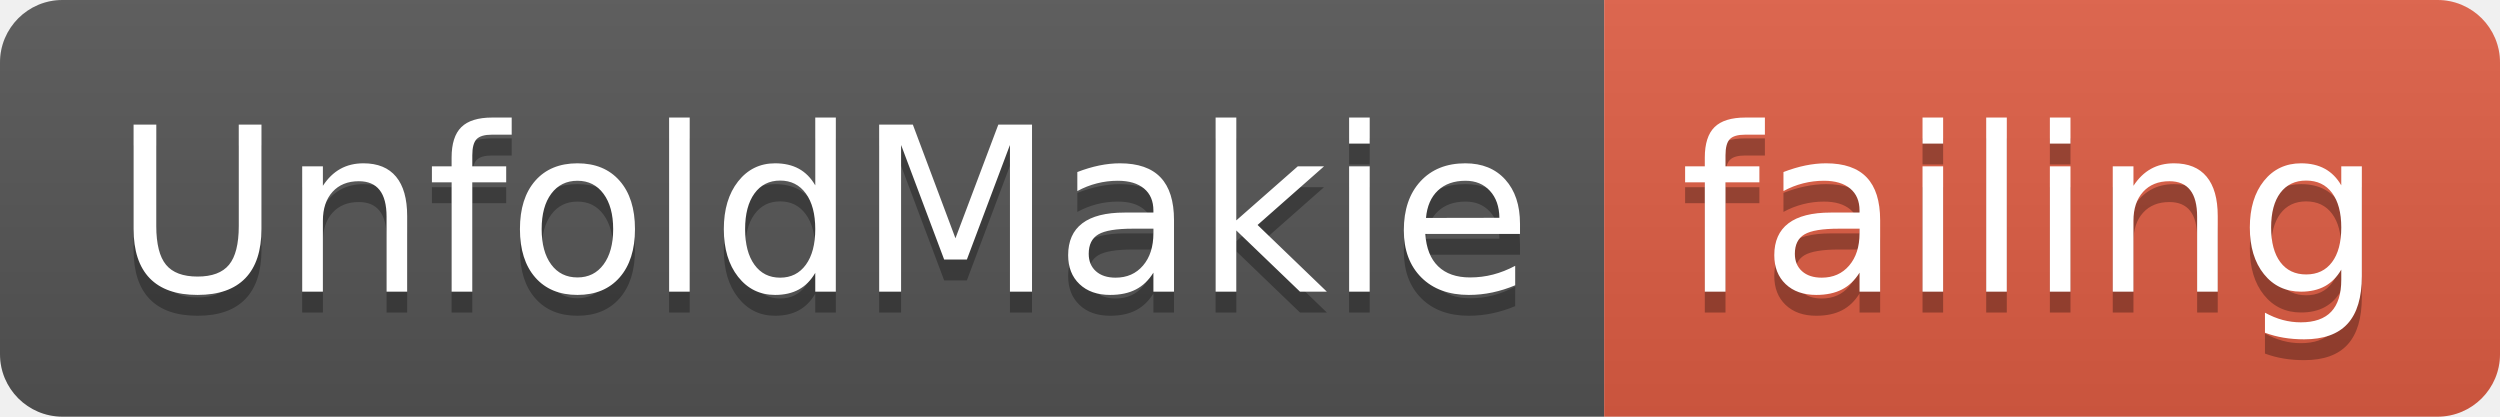
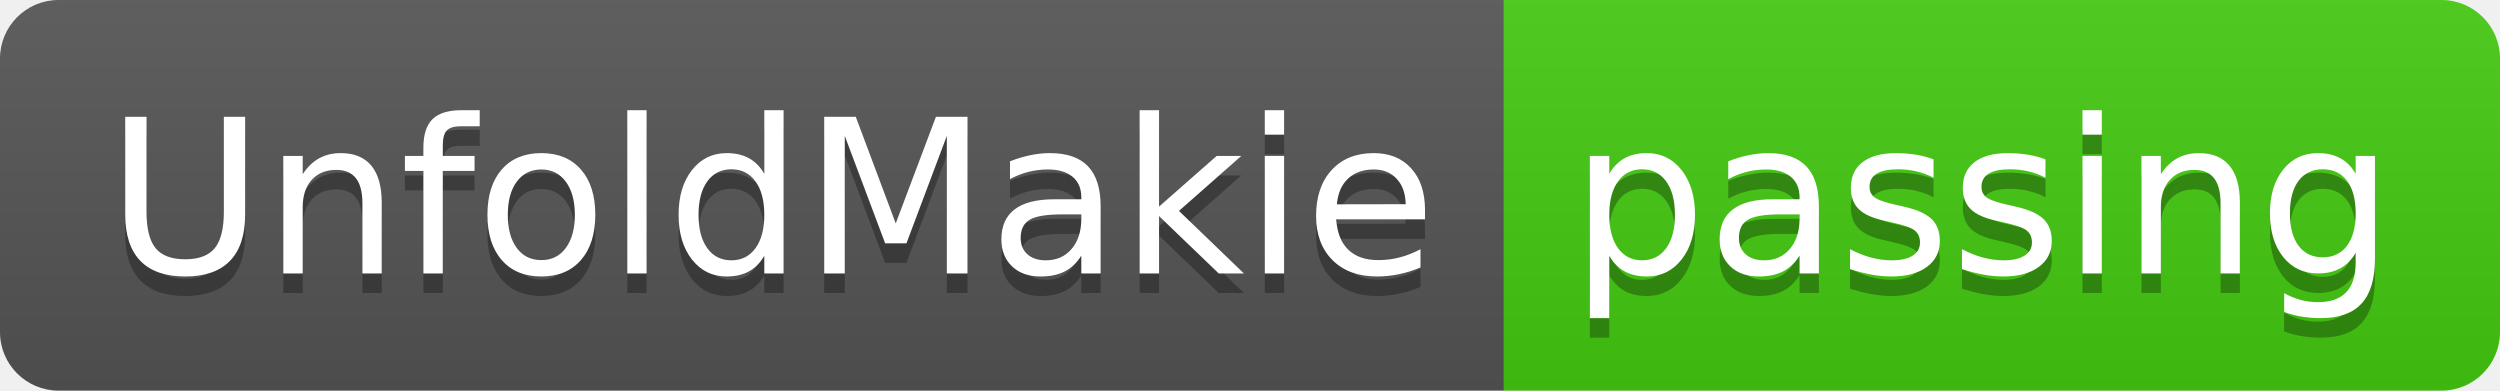
- <svg xmlns="http://www.w3.org/2000/svg" width="120" height="20">
+ <svg xmlns="http://www.w3.org/2000/svg" width="128" height="20">
  <linearGradient id="smooth" x2="0" y2="100%">
    <stop offset="0" stop-color="#bbb" stop-opacity=".1" />
    <stop offset="1" stop-opacity=".1" />
  </linearGradient>
  <clipPath id="round">
-     <rect width="120" height="20" rx="3" fill="#fff" />
+     <rect width="128" height="20" rx="3" fill="#fff" />
  </clipPath>
  <g clip-path="url(#round)">
    <rect width="77" height="20" fill="#555" />
-     <rect x="77" width="43" height="20" fill="#e05d44" />
-     <rect width="120" height="20" fill="url(#smooth)" />
+     <rect x="77" width="51" height="20" fill="#4c1" />
+     <rect width="128" height="20" fill="url(#smooth)" />
  </g>
  <g fill="#fff" text-anchor="middle" font-family="DejaVu Sans,Verdana,Geneva,sans-serif" font-size="110">
    <text x="395" y="150" fill="#010101" fill-opacity=".3" transform="scale(0.1)" textLength="670" lengthAdjust="spacing">UnfoldMakie</text>
    <text x="395" y="140" transform="scale(0.1)" textLength="670" lengthAdjust="spacing">UnfoldMakie</text>
-     <text x="975" y="150" fill="#010101" fill-opacity=".3" transform="scale(0.1)" textLength="330" lengthAdjust="spacing">failing</text>
-     <text x="975" y="140" transform="scale(0.1)" textLength="330" lengthAdjust="spacing">failing</text>
+     <text x="1015" y="150" fill="#010101" fill-opacity=".3" transform="scale(0.1)" textLength="410" lengthAdjust="spacing">passing</text>
+     <text x="1015" y="140" transform="scale(0.1)" textLength="410" lengthAdjust="spacing">passing</text>
  </g>
</svg>
